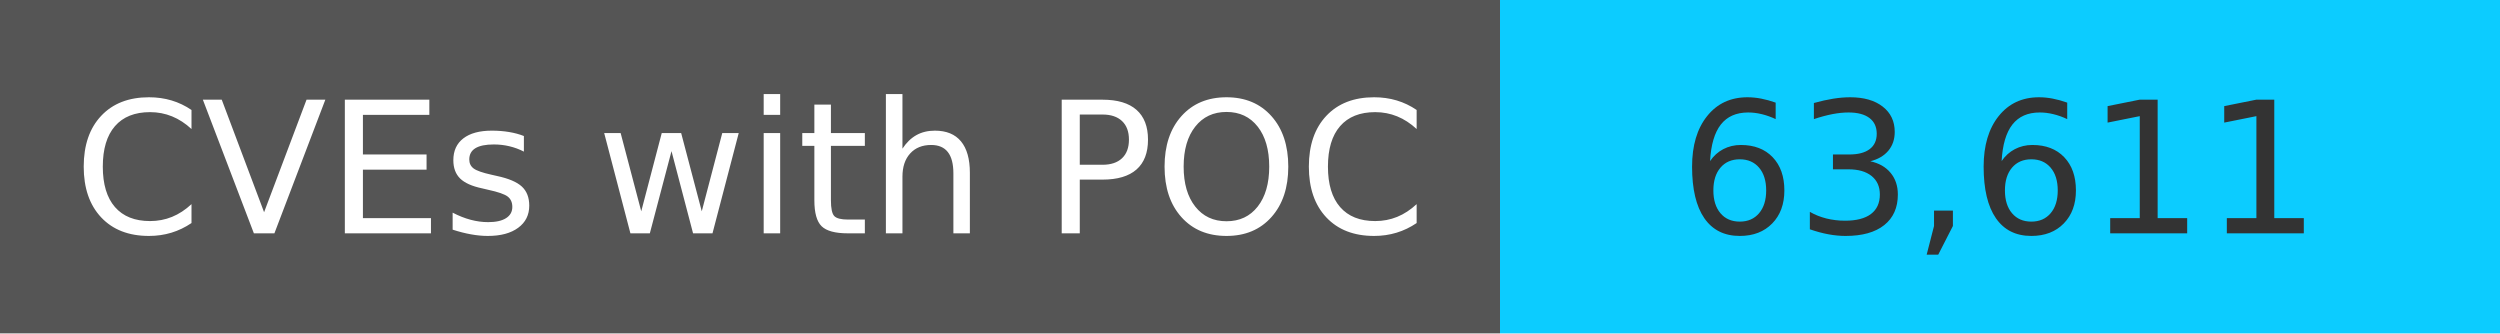
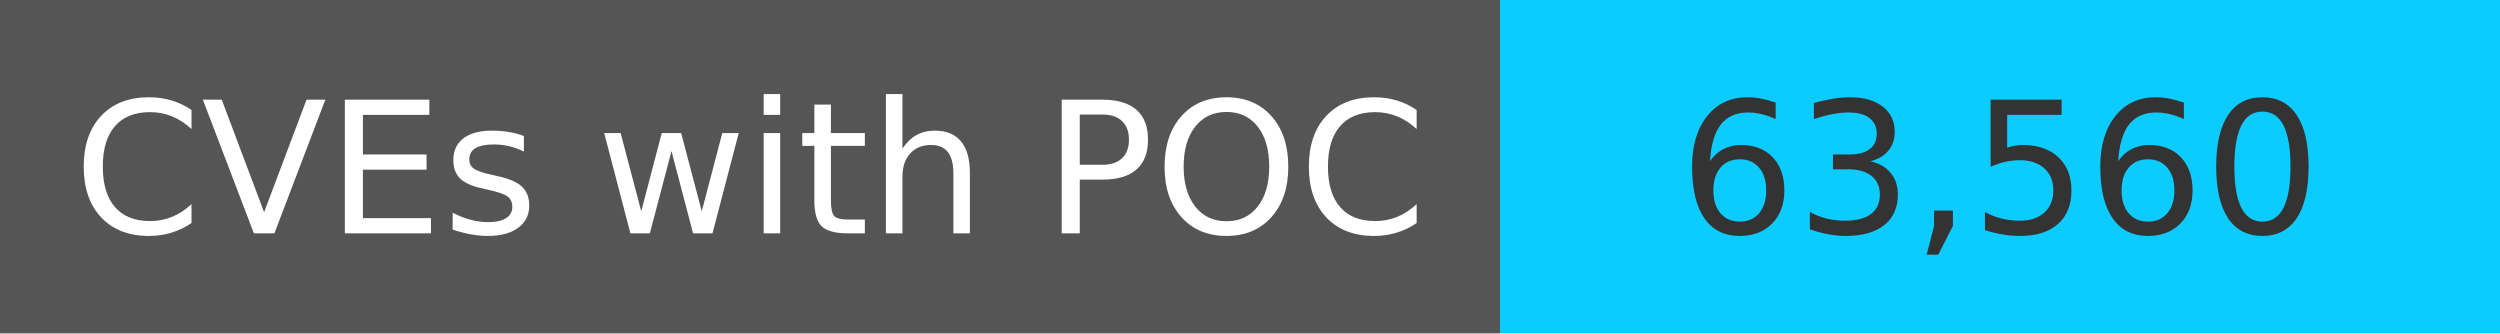
<svg xmlns="http://www.w3.org/2000/svg" width="150" height="20" role="img">
  <linearGradient id="s" x2="0" y2="100%">
    <stop offset="0" stop-color="#bbb" stop-opacity=".1" />
    <stop offset="1" stop-opacity=".1" />
  </linearGradient>
  <g>
    <rect width="90" height="20" fill="#555" />
    <rect x="90" width="267" height="20" fill="#0cccff" />
  </g>
  <g fill="#fff" text-anchor="middle" font-family="Verdana,Geneva,DejaVu Sans,sans-serif" text-rendering="geometricPrecision" font-size="110">
    <text x="450" y="140" transform="scale(.1)" fill="#fff">
            CVEs with POC
        </text>
    <text x="1200" y="140" transform="scale(.1)" fill="#333">
-             63,611
+             63,560
        </text>
  </g>
</svg>
